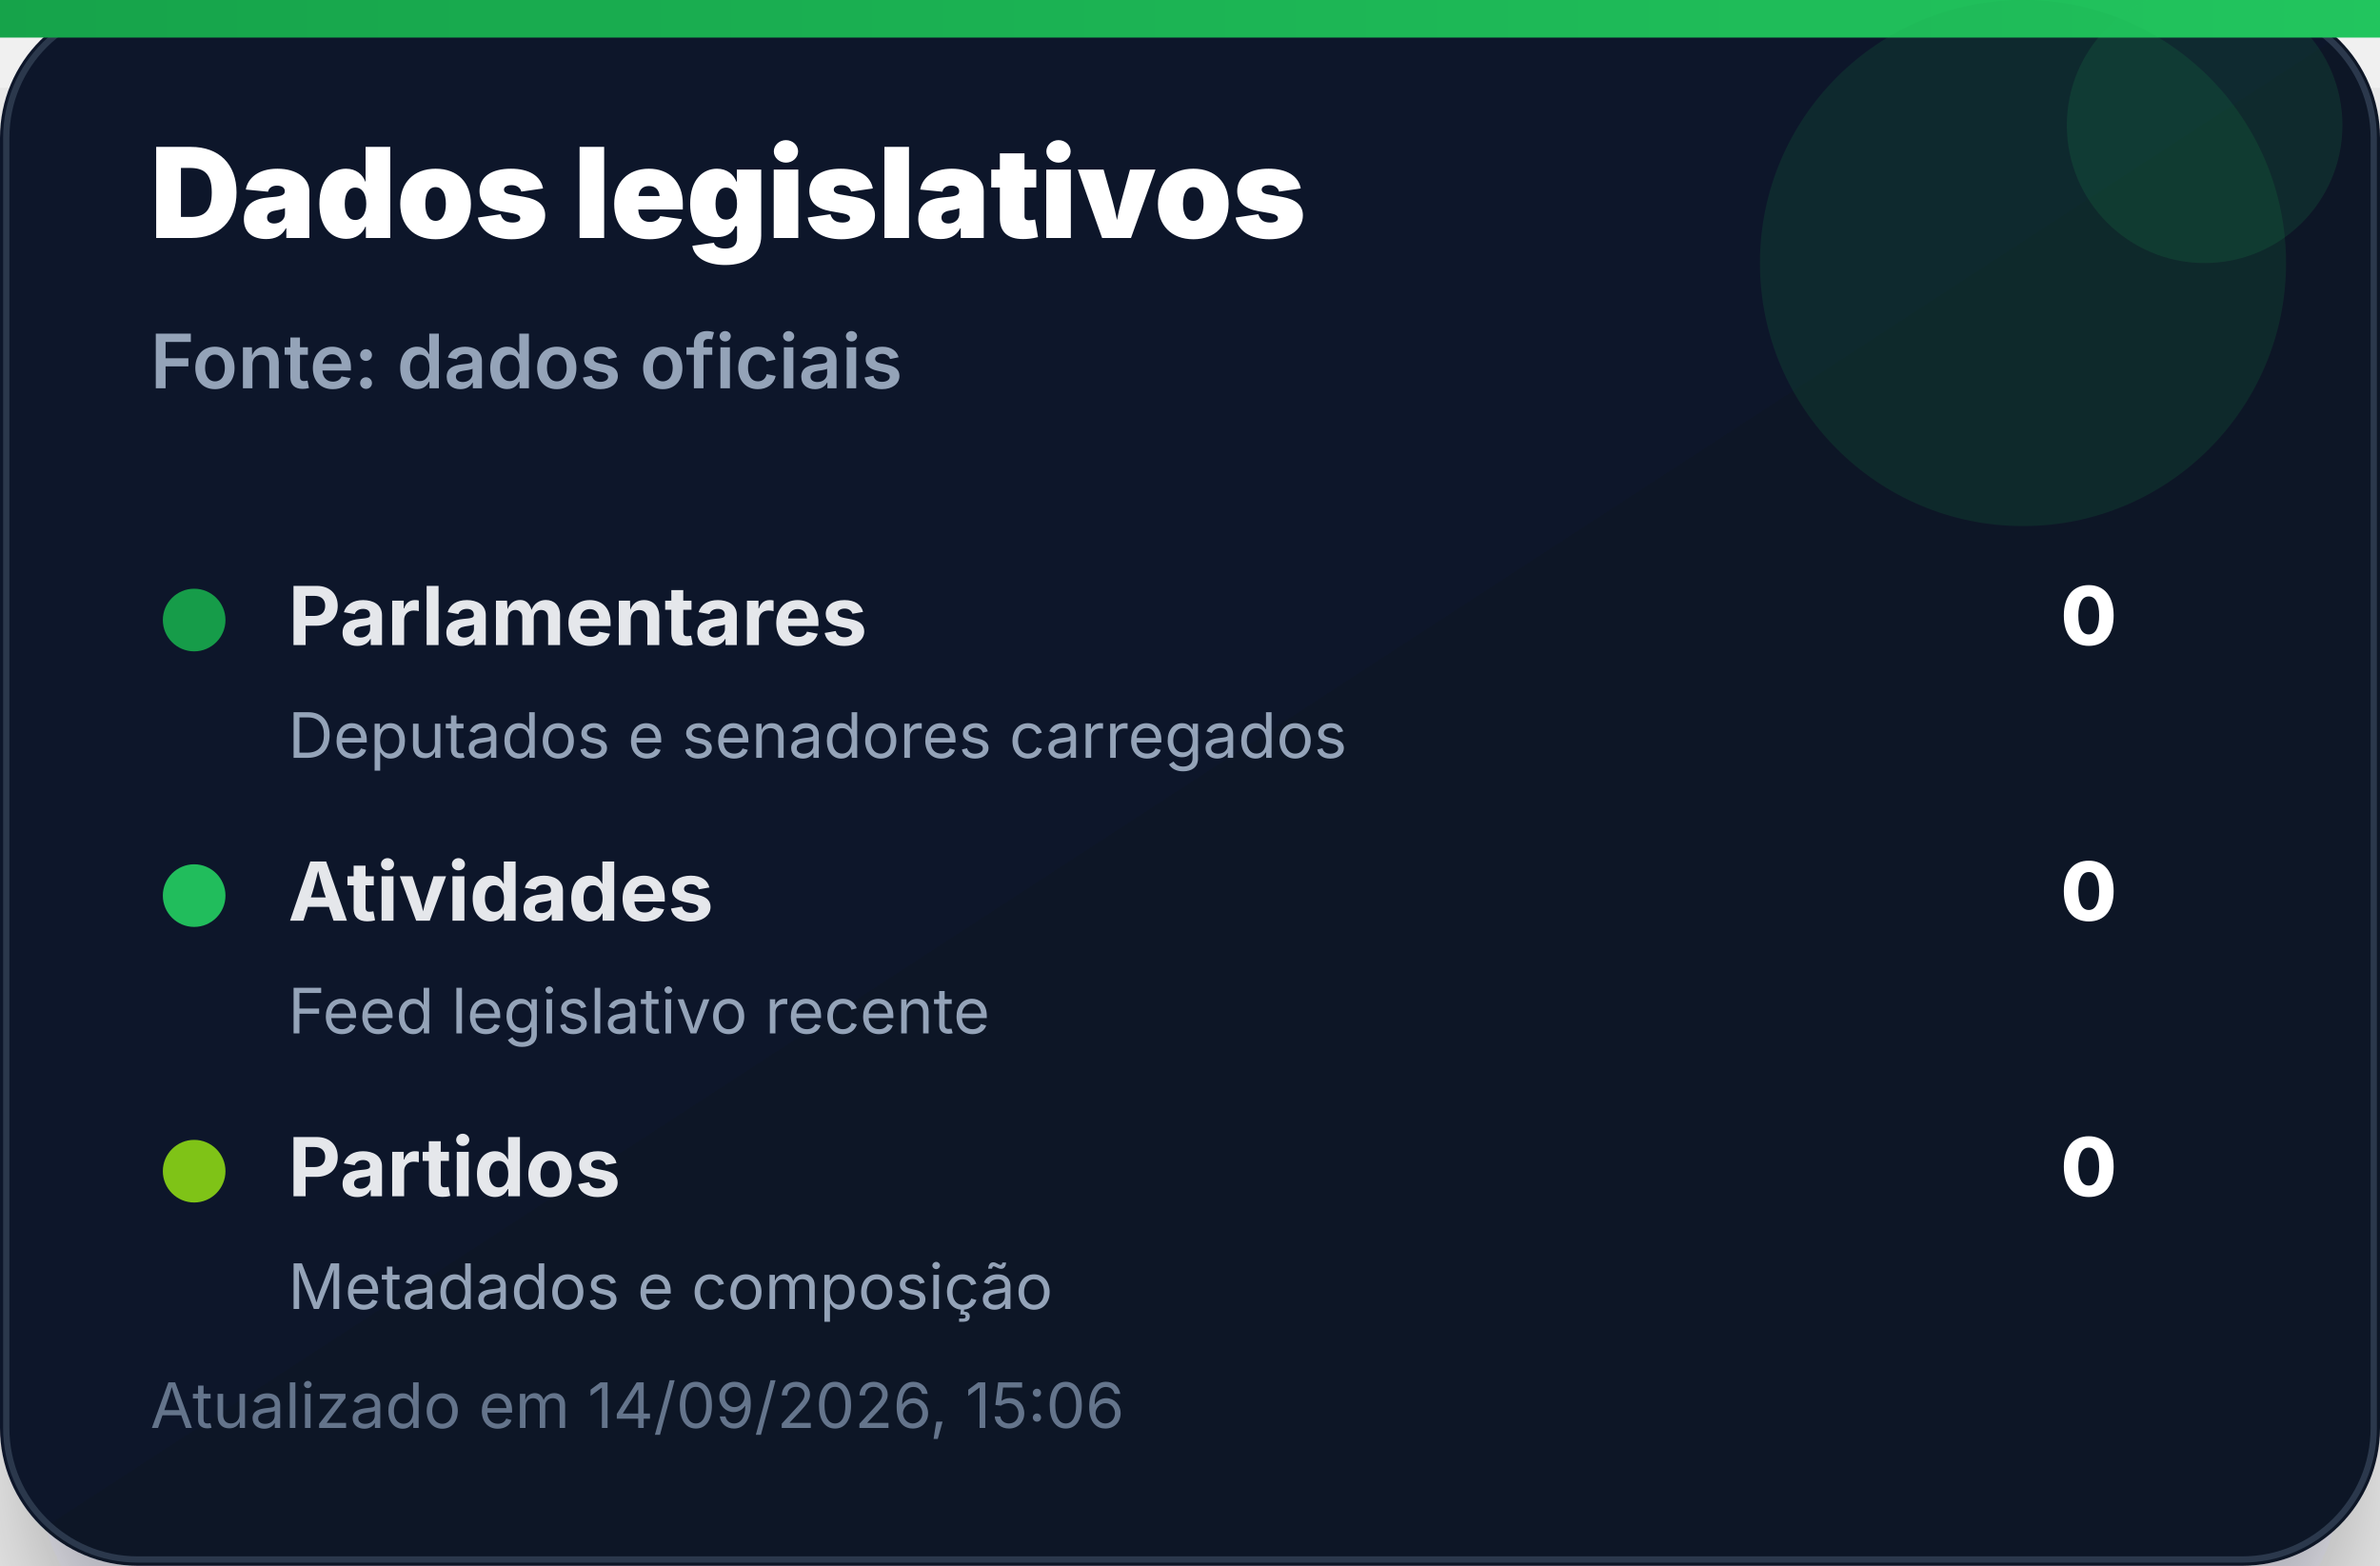
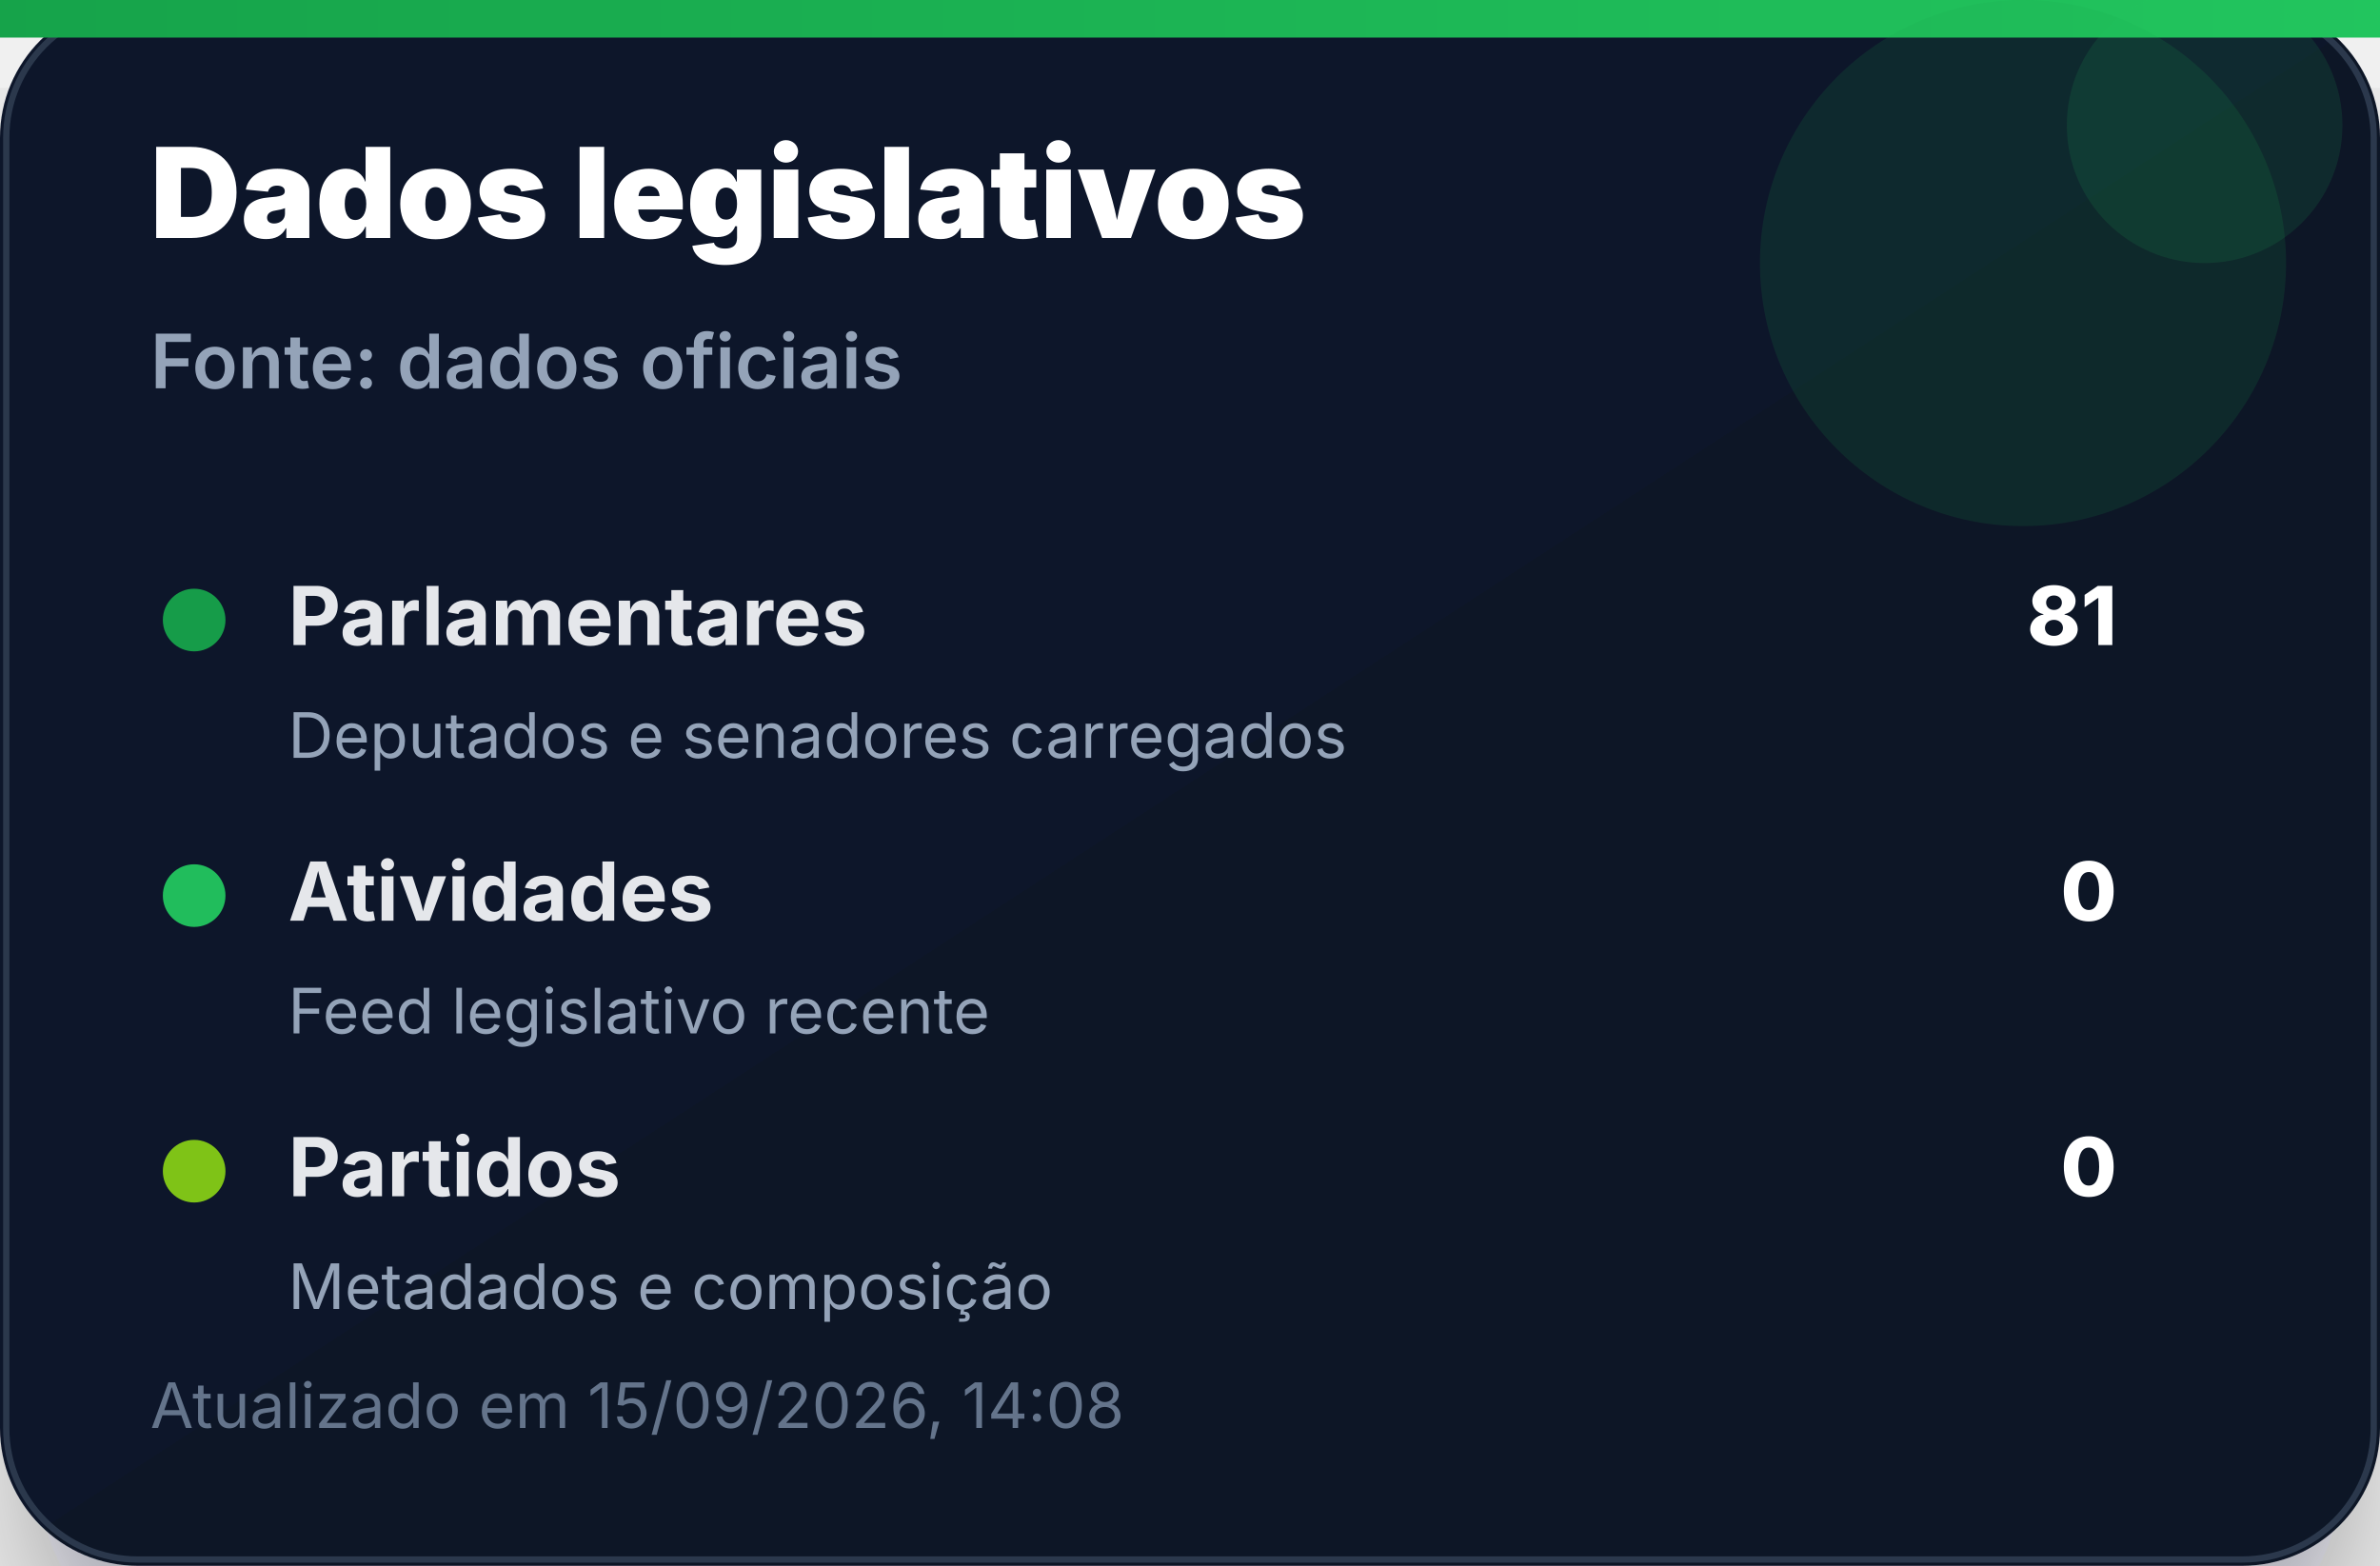
<svg xmlns="http://www.w3.org/2000/svg" width="380" height="250" viewBox="0 0 380 250" role="img" aria-label="Dados legislativos">
  <defs>
    <linearGradient id="bg" x1="0" x2="1" y1="0" y2="1">
      <stop offset="0%" stop-color="#0f172a" />
      <stop offset="100%" stop-color="#111827" />
    </linearGradient>
    <linearGradient id="accent" x1="0" x2="1">
      <stop offset="0%" stop-color="#16a34a" />
      <stop offset="100%" stop-color="#22c55e" />
    </linearGradient>
    <filter id="shadow" x="-20%" y="-20%" width="140%" height="140%">
      <feDropShadow dx="0" dy="14" stdDeviation="14" flood-color="#020617" flood-opacity="0.35" />
    </filter>
  </defs>
  <rect width="380" height="250" rx="22" fill="url(#bg)" filter="url(#shadow)" />
  <rect x="1" y="1" width="378" height="248" rx="21" fill="none" stroke="#334155" stroke-opacity="0.8" />
  <rect x="0" y="0" width="380" height="6" fill="url(#accent)" />
  <circle cx="323" cy="42" r="42" fill="#16a34a" opacity="0.14" />
  <circle cx="352" cy="20" r="22" fill="#22c55e" opacity="0.12" />
  <text x="24" y="38" font-family="Inter, Segoe UI, Arial, sans-serif" font-size="20" font-weight="900" fill="#ffffff">Dados legislativos</text>
  <text x="24" y="62" font-family="Inter, Segoe UI, Arial, sans-serif" font-size="12" font-weight="600" fill="#94a3b8">Fonte: dados oficiais</text>
  <g transform="translate(24 92)">
    <circle cx="7" cy="7" r="5" fill="#16a34a" opacity="0.95" />
    <text x="22" y="11" font-family="Inter, Segoe UI, Arial, sans-serif" font-size="13" font-weight="700" fill="#e5e7eb">Parlamentares</text>
-     <text x="314" y="11" text-anchor="end" font-family="Inter, Segoe UI, Arial, sans-serif" font-size="13" font-weight="800" fill="#ffffff">0</text>
+     <text x="314" y="11" text-anchor="end" font-family="Inter, Segoe UI, Arial, sans-serif" font-size="13" font-weight="800" fill="#ffffff">81</text>
    <text x="22" y="29" font-family="Inter, Segoe UI, Arial, sans-serif" font-size="10" fill="#94a3b8">Deputados e senadores carregados</text>
  </g>
  <g transform="translate(24 136)">
    <circle cx="7" cy="7" r="5" fill="#22c55e" opacity="0.95" />
    <text x="22" y="11" font-family="Inter, Segoe UI, Arial, sans-serif" font-size="13" font-weight="700" fill="#e5e7eb">Atividades</text>
    <text x="314" y="11" text-anchor="end" font-family="Inter, Segoe UI, Arial, sans-serif" font-size="13" font-weight="800" fill="#ffffff">0</text>
    <text x="22" y="29" font-family="Inter, Segoe UI, Arial, sans-serif" font-size="10" fill="#94a3b8">Feed legislativo recente</text>
  </g>
  <g transform="translate(24 180)">
    <circle cx="7" cy="7" r="5" fill="#84cc16" opacity="0.95" />
    <text x="22" y="11" font-family="Inter, Segoe UI, Arial, sans-serif" font-size="13" font-weight="700" fill="#e5e7eb">Partidos</text>
    <text x="314" y="11" text-anchor="end" font-family="Inter, Segoe UI, Arial, sans-serif" font-size="13" font-weight="800" fill="#ffffff">0</text>
    <text x="22" y="29" font-family="Inter, Segoe UI, Arial, sans-serif" font-size="10" fill="#94a3b8">Metadados e composição</text>
  </g>
-   <text x="24" y="228" font-family="Inter, Segoe UI, Arial, sans-serif" font-size="10" fill="#64748b">Atualizado em 14/09/2026, 15:06</text>
+   <text x="24" y="228" font-family="Inter, Segoe UI, Arial, sans-serif" font-size="10" fill="#64748b">Atualizado em 15/09/2026, 14:08</text>
</svg>
